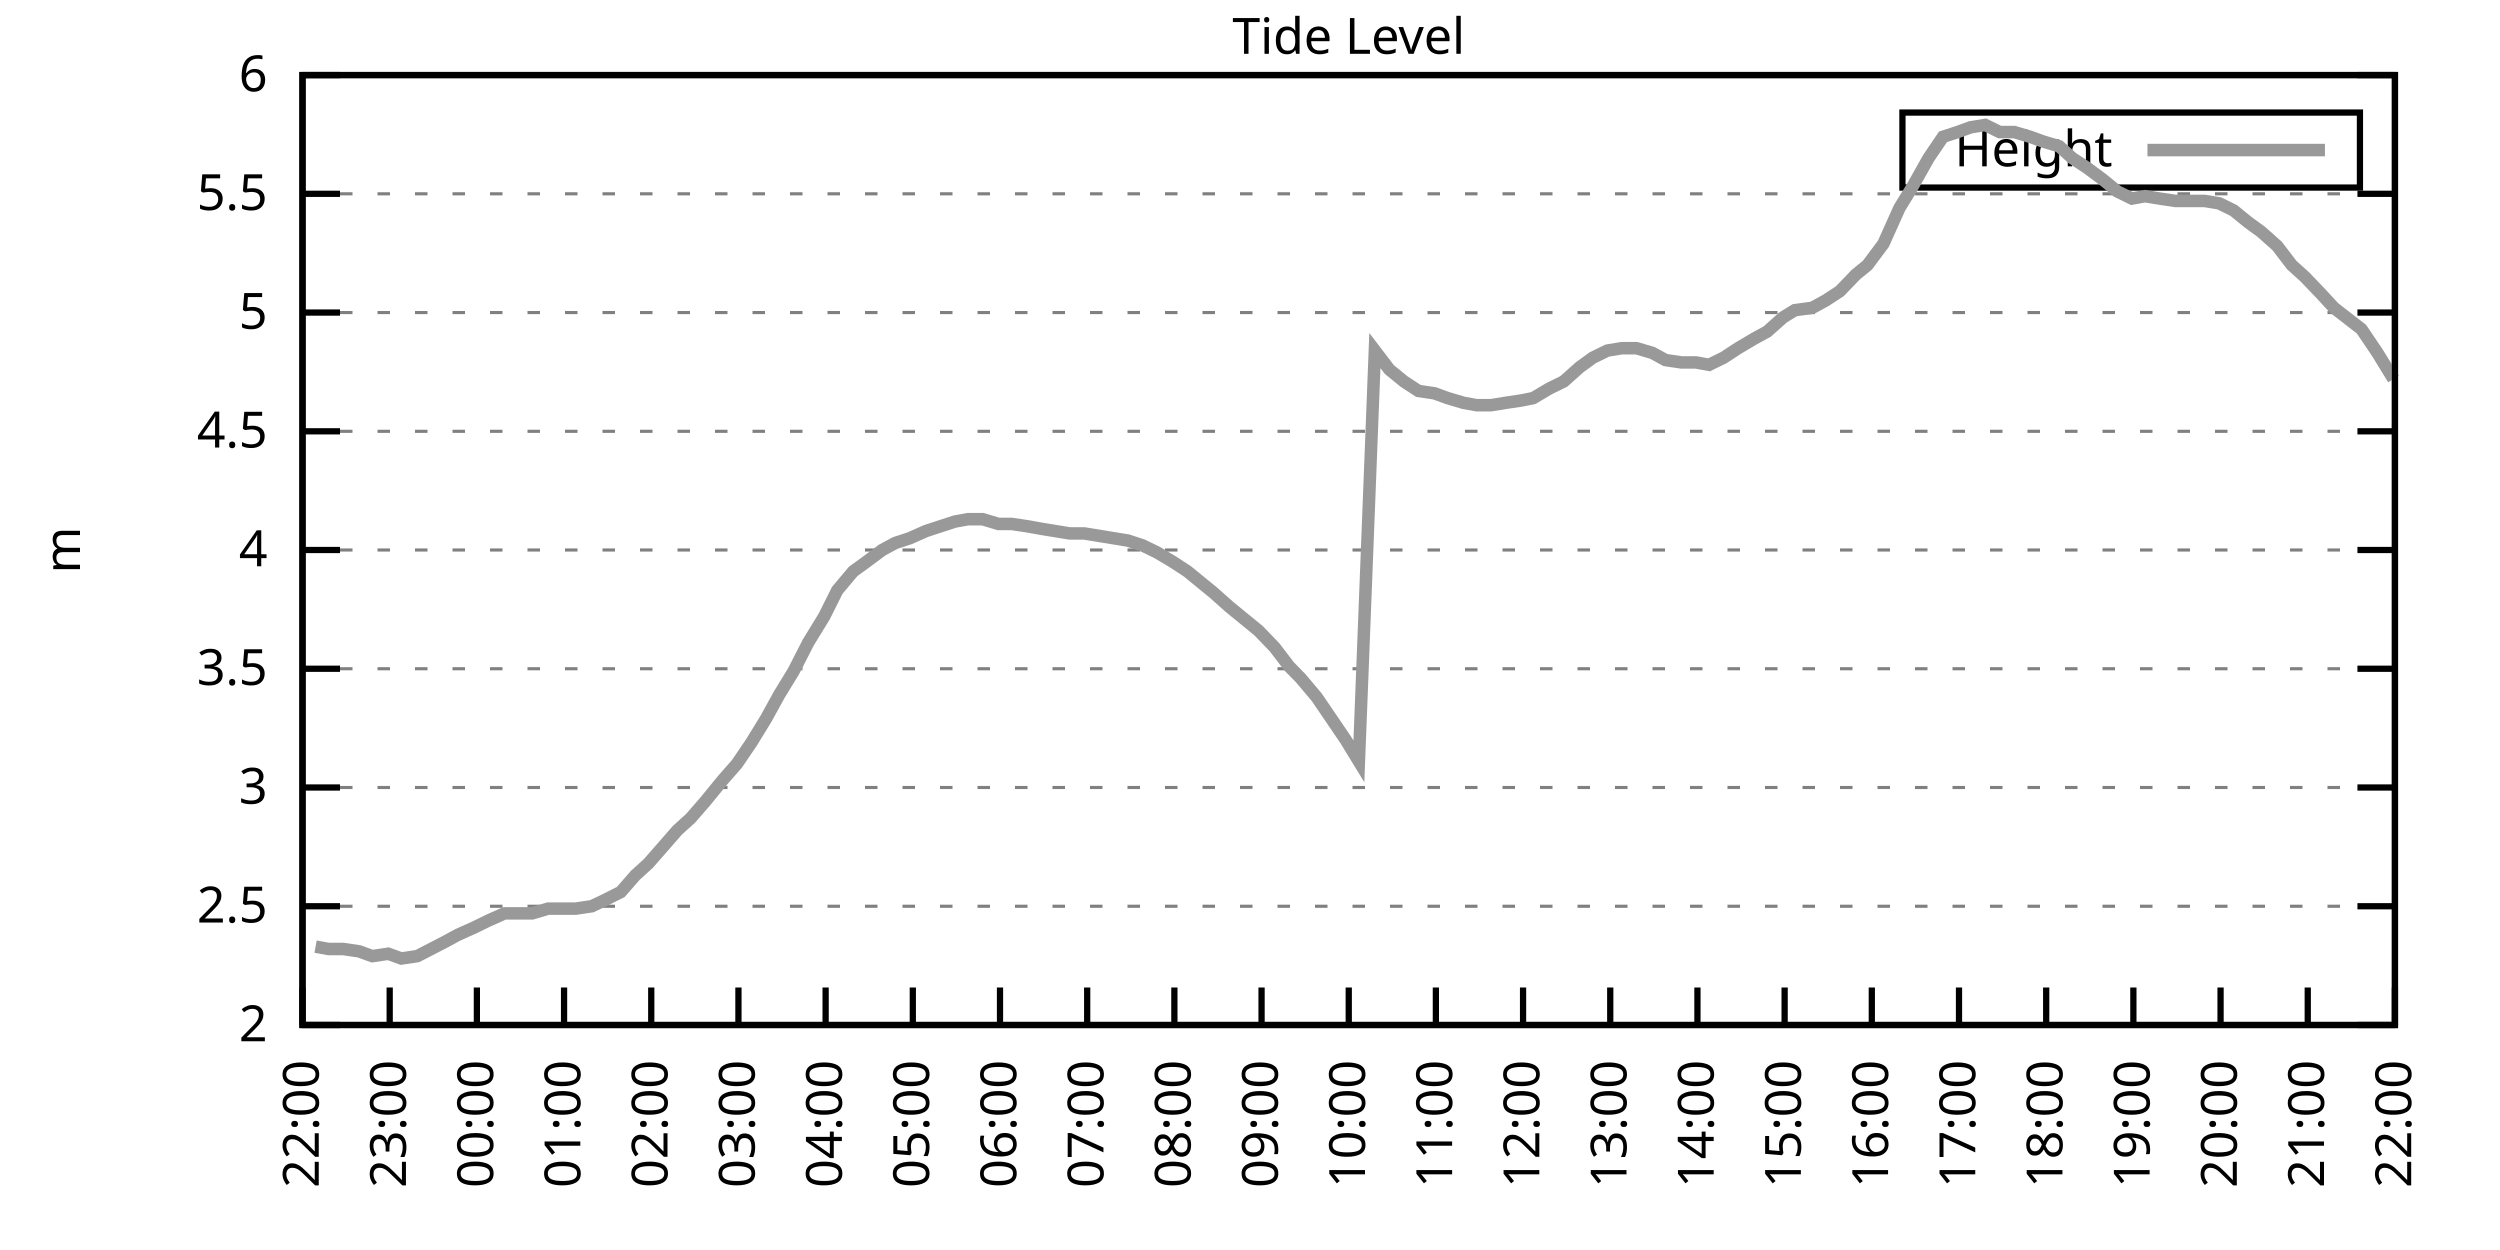
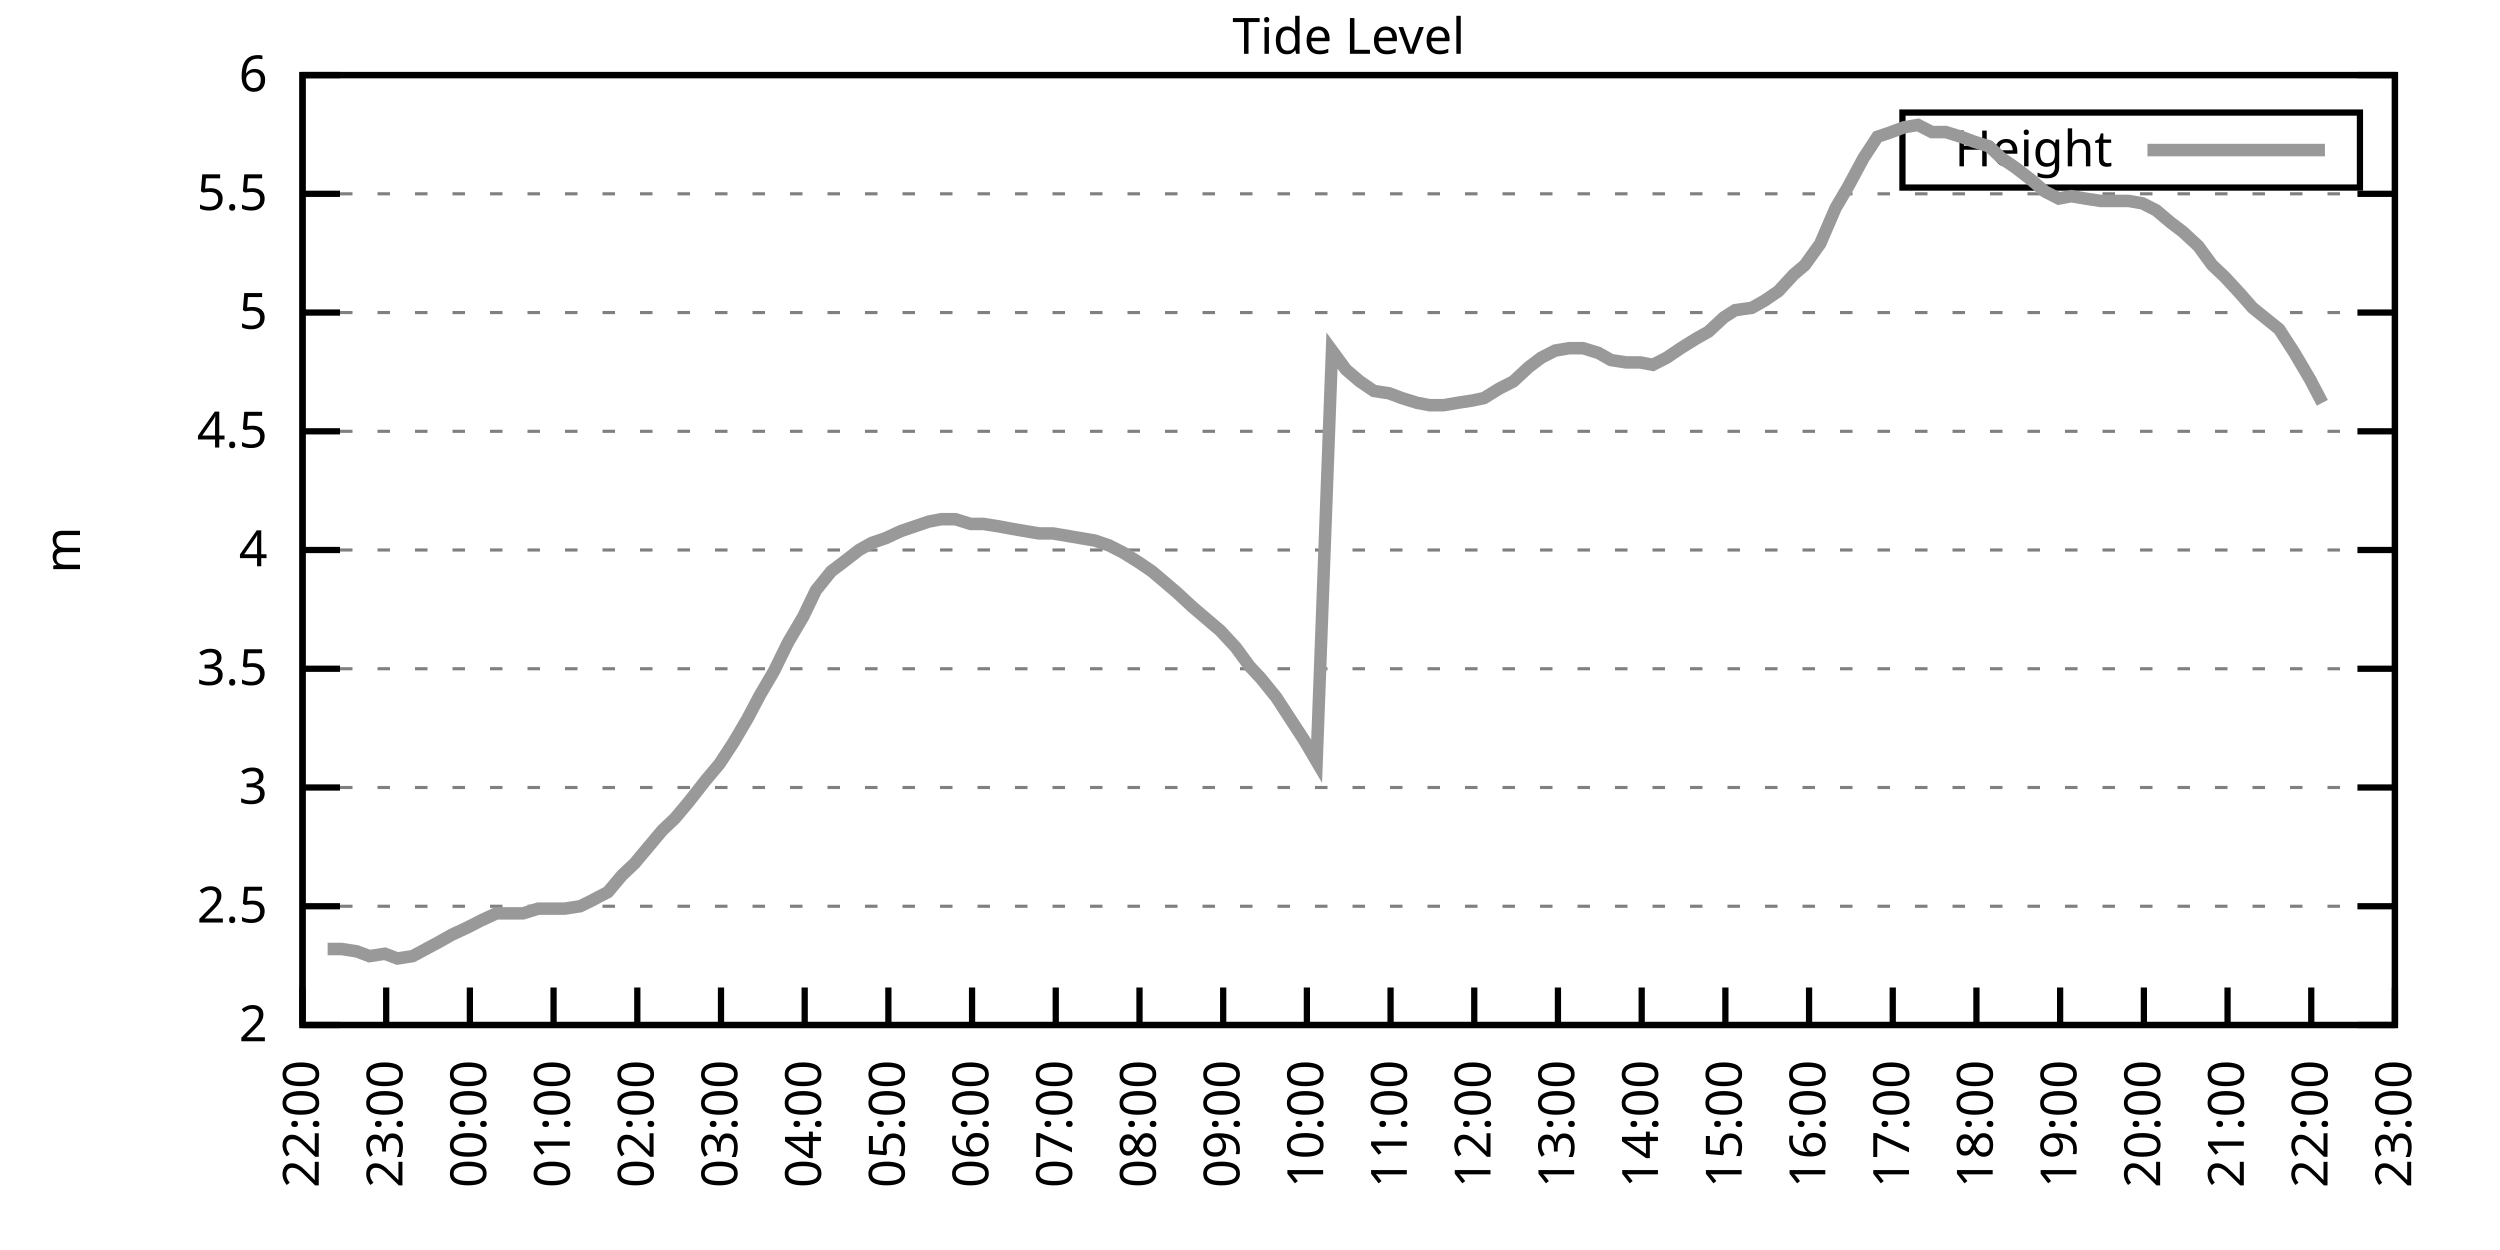
<svg xmlns="http://www.w3.org/2000/svg" xmlns:xlink="http://www.w3.org/1999/xlink" width="400" height="200" viewBox="0 0 400 200">
  <g id="gnuplot_canvas">
    <rect x="0" y="0" width="400" height="200" fill="none" />
    <defs>
      <circle id="gpDot" r="0.5" stroke-width="0.5" stroke="currentColor" />
      <path id="gpPt0" stroke-width="0.333" stroke="currentColor" d="M-1,0 h2 M0,-1 v2" />
      <path id="gpPt1" stroke-width="0.333" stroke="currentColor" d="M-1,-1 L1,1 M1,-1 L-1,1" />
      <path id="gpPt2" stroke-width="0.333" stroke="currentColor" d="M-1,0 L1,0 M0,-1 L0,1 M-1,-1 L1,1 M-1,1 L1,-1" />
      <rect id="gpPt3" stroke-width="0.333" stroke="currentColor" x="-1" y="-1" width="2" height="2" />
      <rect id="gpPt4" stroke-width="0.333" stroke="currentColor" fill="currentColor" x="-1" y="-1" width="2" height="2" />
      <circle id="gpPt5" stroke-width="0.333" stroke="currentColor" cx="0" cy="0" r="1" />
      <use xlink:href="#gpPt5" id="gpPt6" fill="currentColor" stroke="none" />
      <path id="gpPt7" stroke-width="0.333" stroke="currentColor" d="M0,-1.33 L-1.33,0.67 L1.33,0.67 z" />
      <use xlink:href="#gpPt7" id="gpPt8" fill="currentColor" stroke="none" />
      <use xlink:href="#gpPt7" id="gpPt9" stroke="currentColor" transform="rotate(180)" />
      <use xlink:href="#gpPt9" id="gpPt10" fill="currentColor" stroke="none" />
      <use xlink:href="#gpPt3" id="gpPt11" stroke="currentColor" transform="rotate(45)" />
      <use xlink:href="#gpPt11" id="gpPt12" fill="currentColor" stroke="none" />
      <path id="gpPt13" stroke-width="0.333" stroke="currentColor" d="M0,1.330 L1.265,0.411 L0.782,-1.067 L-0.782,-1.076 L-1.265,0.411 z" />
      <use xlink:href="#gpPt13" id="gpPt14" fill="currentColor" stroke="none" />
      <filter id="textbox" filterUnits="objectBoundingBox" x="0" y="0" height="1" width="1">
        <feFlood flood-color="white" flood-opacity="1" result="bgnd" />
        <feComposite in="SourceGraphic" in2="bgnd" operator="atop" />
      </filter>
      <filter id="greybox" filterUnits="objectBoundingBox" x="0" y="0" height="1" width="1">
        <feFlood flood-color="lightgrey" flood-opacity="1" result="grey" />
        <feComposite in="SourceGraphic" in2="grey" operator="atop" />
      </filter>
    </defs>
    <g fill="none" color="white" stroke="currentColor" stroke-width="1.00" stroke-linecap="butt" stroke-linejoin="miter">
</g>
    <g fill="none" color="black" stroke="currentColor" stroke-width="1.00" stroke-linecap="butt" stroke-linejoin="miter">
      <g stroke="none" shape-rendering="crispEdges">
        <polygon fill="rgb(255, 255, 255)" points="48.40,164.00 383.18,164.00 383.18,12.02 48.40,12.02 " />
      </g>
    </g>
    <g fill="none" color="black" stroke="currentColor" stroke-width="1.00" stroke-linecap="butt" stroke-linejoin="miter">
</g>
    <g fill="none" color="black" stroke="black" stroke-width="0.50" stroke-linecap="butt" stroke-linejoin="miter">
</g>
    <g fill="none" color="gray" stroke="currentColor" stroke-width="0.50" stroke-linecap="butt" stroke-linejoin="miter">
      <path stroke="gray" stroke-dasharray="2,4" class="gridline" d="M48.40,164.00 L383.19,164.00  " />
    </g>
    <g fill="none" color="gray" stroke="gray" stroke-width="1.00" stroke-linecap="butt" stroke-linejoin="miter">
</g>
    <g fill="none" color="black" stroke="currentColor" stroke-width="1.00" stroke-linecap="butt" stroke-linejoin="miter">
      <path stroke="black" d="M48.40,164.00 L54.40,164.00 M383.19,164.00 L377.19,164.00  " />
      <g transform="translate(42.80,166.60)" stroke="none" fill="black" font-family="Sans" font-size="8.00" text-anchor="end">
        <text>
          <tspan font-family="Sans"> 2</tspan>
        </text>
      </g>
    </g>
    <g fill="none" color="black" stroke="currentColor" stroke-width="1.00" stroke-linecap="butt" stroke-linejoin="miter">
</g>
    <g fill="none" color="black" stroke="black" stroke-width="0.50" stroke-linecap="butt" stroke-linejoin="miter">
</g>
    <g fill="none" color="gray" stroke="currentColor" stroke-width="0.50" stroke-linecap="butt" stroke-linejoin="miter">
      <path stroke="gray" stroke-dasharray="2,4" class="gridline" d="M48.40,145.00 L383.19,145.00  " />
    </g>
    <g fill="none" color="gray" stroke="gray" stroke-width="1.00" stroke-linecap="butt" stroke-linejoin="miter">
</g>
    <g fill="none" color="black" stroke="currentColor" stroke-width="1.00" stroke-linecap="butt" stroke-linejoin="miter">
      <path stroke="black" d="M48.40,145.00 L54.40,145.00 M383.19,145.00 L377.19,145.00  " />
      <g transform="translate(42.80,147.60)" stroke="none" fill="black" font-family="Sans" font-size="8.00" text-anchor="end">
        <text>
          <tspan font-family="Sans"> 2.5</tspan>
        </text>
      </g>
    </g>
    <g fill="none" color="black" stroke="currentColor" stroke-width="1.00" stroke-linecap="butt" stroke-linejoin="miter">
</g>
    <g fill="none" color="black" stroke="black" stroke-width="0.50" stroke-linecap="butt" stroke-linejoin="miter">
</g>
    <g fill="none" color="gray" stroke="currentColor" stroke-width="0.50" stroke-linecap="butt" stroke-linejoin="miter">
      <path stroke="gray" stroke-dasharray="2,4" class="gridline" d="M48.40,126.00 L383.19,126.00  " />
    </g>
    <g fill="none" color="gray" stroke="gray" stroke-width="1.00" stroke-linecap="butt" stroke-linejoin="miter">
</g>
    <g fill="none" color="black" stroke="currentColor" stroke-width="1.00" stroke-linecap="butt" stroke-linejoin="miter">
      <path stroke="black" d="M48.40,126.00 L54.40,126.00 M383.19,126.00 L377.19,126.00  " />
      <g transform="translate(42.80,128.60)" stroke="none" fill="black" font-family="Sans" font-size="8.00" text-anchor="end">
        <text>
          <tspan font-family="Sans"> 3</tspan>
        </text>
      </g>
    </g>
    <g fill="none" color="black" stroke="currentColor" stroke-width="1.00" stroke-linecap="butt" stroke-linejoin="miter">
</g>
    <g fill="none" color="black" stroke="black" stroke-width="0.50" stroke-linecap="butt" stroke-linejoin="miter">
</g>
    <g fill="none" color="gray" stroke="currentColor" stroke-width="0.50" stroke-linecap="butt" stroke-linejoin="miter">
      <path stroke="gray" stroke-dasharray="2,4" class="gridline" d="M48.40,107.00 L383.19,107.00  " />
    </g>
    <g fill="none" color="gray" stroke="gray" stroke-width="1.00" stroke-linecap="butt" stroke-linejoin="miter">
</g>
    <g fill="none" color="black" stroke="currentColor" stroke-width="1.00" stroke-linecap="butt" stroke-linejoin="miter">
      <path stroke="black" d="M48.40,107.00 L54.40,107.00 M383.19,107.00 L377.19,107.00  " />
      <g transform="translate(42.80,109.60)" stroke="none" fill="black" font-family="Sans" font-size="8.00" text-anchor="end">
        <text>
          <tspan font-family="Sans"> 3.5</tspan>
        </text>
      </g>
    </g>
    <g fill="none" color="black" stroke="currentColor" stroke-width="1.00" stroke-linecap="butt" stroke-linejoin="miter">
</g>
    <g fill="none" color="black" stroke="black" stroke-width="0.50" stroke-linecap="butt" stroke-linejoin="miter">
</g>
    <g fill="none" color="gray" stroke="currentColor" stroke-width="0.50" stroke-linecap="butt" stroke-linejoin="miter">
      <path stroke="gray" stroke-dasharray="2,4" class="gridline" d="M48.40,88.00 L383.19,88.00  " />
    </g>
    <g fill="none" color="gray" stroke="gray" stroke-width="1.00" stroke-linecap="butt" stroke-linejoin="miter">
</g>
    <g fill="none" color="black" stroke="currentColor" stroke-width="1.00" stroke-linecap="butt" stroke-linejoin="miter">
      <path stroke="black" d="M48.40,88.00 L54.40,88.00 M383.19,88.00 L377.19,88.00  " />
      <g transform="translate(42.80,90.60)" stroke="none" fill="black" font-family="Sans" font-size="8.00" text-anchor="end">
        <text>
          <tspan font-family="Sans"> 4</tspan>
        </text>
      </g>
    </g>
    <g fill="none" color="black" stroke="currentColor" stroke-width="1.00" stroke-linecap="butt" stroke-linejoin="miter">
</g>
    <g fill="none" color="black" stroke="black" stroke-width="0.50" stroke-linecap="butt" stroke-linejoin="miter">
</g>
    <g fill="none" color="gray" stroke="currentColor" stroke-width="0.50" stroke-linecap="butt" stroke-linejoin="miter">
      <path stroke="gray" stroke-dasharray="2,4" class="gridline" d="M48.40,69.01 L383.19,69.01  " />
    </g>
    <g fill="none" color="gray" stroke="gray" stroke-width="1.00" stroke-linecap="butt" stroke-linejoin="miter">
</g>
    <g fill="none" color="black" stroke="currentColor" stroke-width="1.00" stroke-linecap="butt" stroke-linejoin="miter">
      <path stroke="black" d="M48.40,69.01 L54.40,69.01 M383.19,69.01 L377.19,69.01  " />
      <g transform="translate(42.80,71.61)" stroke="none" fill="black" font-family="Sans" font-size="8.00" text-anchor="end">
        <text>
          <tspan font-family="Sans"> 4.5</tspan>
        </text>
      </g>
    </g>
    <g fill="none" color="black" stroke="currentColor" stroke-width="1.00" stroke-linecap="butt" stroke-linejoin="miter">
</g>
    <g fill="none" color="black" stroke="black" stroke-width="0.50" stroke-linecap="butt" stroke-linejoin="miter">
</g>
    <g fill="none" color="gray" stroke="currentColor" stroke-width="0.50" stroke-linecap="butt" stroke-linejoin="miter">
      <path stroke="gray" stroke-dasharray="2,4" class="gridline" d="M48.40,50.01 L383.19,50.01  " />
    </g>
    <g fill="none" color="gray" stroke="gray" stroke-width="1.00" stroke-linecap="butt" stroke-linejoin="miter">
</g>
    <g fill="none" color="black" stroke="currentColor" stroke-width="1.00" stroke-linecap="butt" stroke-linejoin="miter">
      <path stroke="black" d="M48.40,50.01 L54.40,50.01 M383.19,50.01 L377.19,50.01  " />
      <g transform="translate(42.80,52.61)" stroke="none" fill="black" font-family="Sans" font-size="8.00" text-anchor="end">
        <text>
          <tspan font-family="Sans"> 5</tspan>
        </text>
      </g>
    </g>
    <g fill="none" color="black" stroke="currentColor" stroke-width="1.00" stroke-linecap="butt" stroke-linejoin="miter">
</g>
    <g fill="none" color="black" stroke="black" stroke-width="0.50" stroke-linecap="butt" stroke-linejoin="miter">
</g>
    <g fill="none" color="gray" stroke="currentColor" stroke-width="0.50" stroke-linecap="butt" stroke-linejoin="miter">
      <path stroke="gray" stroke-dasharray="2,4" class="gridline" d="M48.40,31.01 L383.19,31.01  " />
    </g>
    <g fill="none" color="gray" stroke="gray" stroke-width="1.00" stroke-linecap="butt" stroke-linejoin="miter">
</g>
    <g fill="none" color="black" stroke="currentColor" stroke-width="1.00" stroke-linecap="butt" stroke-linejoin="miter">
      <path stroke="black" d="M48.40,31.01 L54.40,31.01 M383.19,31.01 L377.19,31.01  " />
      <g transform="translate(42.80,33.61)" stroke="none" fill="black" font-family="Sans" font-size="8.00" text-anchor="end">
        <text>
          <tspan font-family="Sans"> 5.5</tspan>
        </text>
      </g>
    </g>
    <g fill="none" color="black" stroke="currentColor" stroke-width="1.00" stroke-linecap="butt" stroke-linejoin="miter">
</g>
    <g fill="none" color="black" stroke="black" stroke-width="0.50" stroke-linecap="butt" stroke-linejoin="miter">
</g>
    <g fill="none" color="gray" stroke="currentColor" stroke-width="0.50" stroke-linecap="butt" stroke-linejoin="miter">
      <path stroke="gray" stroke-dasharray="2,4" class="gridline" d="M48.40,12.01 L383.19,12.01  " />
    </g>
    <g fill="none" color="gray" stroke="gray" stroke-width="1.00" stroke-linecap="butt" stroke-linejoin="miter">
</g>
    <g fill="none" color="black" stroke="currentColor" stroke-width="1.00" stroke-linecap="butt" stroke-linejoin="miter">
      <path stroke="black" d="M48.40,12.01 L54.40,12.01 M383.19,12.01 L377.19,12.01  " />
      <g transform="translate(42.80,14.61)" stroke="none" fill="black" font-family="Sans" font-size="8.00" text-anchor="end">
        <text>
          <tspan font-family="Sans"> 6</tspan>
        </text>
      </g>
    </g>
    <g fill="none" color="black" stroke="currentColor" stroke-width="1.00" stroke-linecap="butt" stroke-linejoin="miter">
      <path stroke="black" d="M48.40,164.00 L48.40,158.00  " />
      <g transform="translate(51.00,169.60) rotate(270.00)" stroke="none" fill="black" font-family="Sans" font-size="8.00" text-anchor="end">
        <text>
          <tspan font-family="Sans">22:00</tspan>
        </text>
      </g>
    </g>
    <g fill="none" color="black" stroke="currentColor" stroke-width="1.00" stroke-linecap="butt" stroke-linejoin="miter">
-       <path stroke="black" d="M62.35,164.00 L62.35,158.00  " />
-       <g transform="translate(64.95,169.60) rotate(270.00)" stroke="none" fill="black" font-family="Sans" font-size="8.00" text-anchor="end">
+       <path stroke="black" d="M61.79,164.00 L61.79,158.00  " />
+       <g transform="translate(64.39,169.60) rotate(270.00)" stroke="none" fill="black" font-family="Sans" font-size="8.00" text-anchor="end">
        <text>
          <tspan font-family="Sans">23:00</tspan>
        </text>
      </g>
    </g>
    <g fill="none" color="black" stroke="currentColor" stroke-width="1.00" stroke-linecap="butt" stroke-linejoin="miter">
-       <path stroke="black" d="M76.30,164.00 L76.30,158.00  " />
-       <g transform="translate(78.90,169.60) rotate(270.00)" stroke="none" fill="black" font-family="Sans" font-size="8.00" text-anchor="end">
+       <path stroke="black" d="M75.18,164.00 L75.18,158.00  " />
+       <g transform="translate(77.78,169.60) rotate(270.00)" stroke="none" fill="black" font-family="Sans" font-size="8.00" text-anchor="end">
        <text>
          <tspan font-family="Sans">00:00</tspan>
        </text>
      </g>
    </g>
    <g fill="none" color="black" stroke="currentColor" stroke-width="1.00" stroke-linecap="butt" stroke-linejoin="miter">
-       <path stroke="black" d="M90.25,164.00 L90.25,158.00  " />
-       <g transform="translate(92.85,169.60) rotate(270.00)" stroke="none" fill="black" font-family="Sans" font-size="8.00" text-anchor="end">
+       <path stroke="black" d="M88.57,164.00 L88.57,158.00  " />
+       <g transform="translate(91.17,169.60) rotate(270.00)" stroke="none" fill="black" font-family="Sans" font-size="8.00" text-anchor="end">
        <text>
          <tspan font-family="Sans">01:00</tspan>
        </text>
      </g>
    </g>
    <g fill="none" color="black" stroke="currentColor" stroke-width="1.00" stroke-linecap="butt" stroke-linejoin="miter">
-       <path stroke="black" d="M104.20,164.00 L104.20,158.00  " />
-       <g transform="translate(106.80,169.60) rotate(270.00)" stroke="none" fill="black" font-family="Sans" font-size="8.00" text-anchor="end">
+       <path stroke="black" d="M101.97,164.00 L101.97,158.00  " />
+       <g transform="translate(104.57,169.60) rotate(270.00)" stroke="none" fill="black" font-family="Sans" font-size="8.00" text-anchor="end">
        <text>
          <tspan font-family="Sans">02:00</tspan>
        </text>
      </g>
    </g>
    <g fill="none" color="black" stroke="currentColor" stroke-width="1.00" stroke-linecap="butt" stroke-linejoin="miter">
-       <path stroke="black" d="M118.15,164.00 L118.15,158.00  " />
-       <g transform="translate(120.75,169.60) rotate(270.00)" stroke="none" fill="black" font-family="Sans" font-size="8.00" text-anchor="end">
+       <path stroke="black" d="M115.36,164.00 L115.36,158.00  " />
+       <g transform="translate(117.96,169.60) rotate(270.00)" stroke="none" fill="black" font-family="Sans" font-size="8.00" text-anchor="end">
        <text>
          <tspan font-family="Sans">03:00</tspan>
        </text>
      </g>
    </g>
    <g fill="none" color="black" stroke="currentColor" stroke-width="1.00" stroke-linecap="butt" stroke-linejoin="miter">
-       <path stroke="black" d="M132.10,164.00 L132.10,158.00  " />
-       <g transform="translate(134.70,169.60) rotate(270.00)" stroke="none" fill="black" font-family="Sans" font-size="8.00" text-anchor="end">
+       <path stroke="black" d="M128.75,164.00 L128.75,158.00  " />
+       <g transform="translate(131.35,169.60) rotate(270.00)" stroke="none" fill="black" font-family="Sans" font-size="8.00" text-anchor="end">
        <text>
          <tspan font-family="Sans">04:00</tspan>
        </text>
      </g>
    </g>
    <g fill="none" color="black" stroke="currentColor" stroke-width="1.00" stroke-linecap="butt" stroke-linejoin="miter">
-       <path stroke="black" d="M146.05,164.00 L146.05,158.00  " />
-       <g transform="translate(148.65,169.60) rotate(270.00)" stroke="none" fill="black" font-family="Sans" font-size="8.00" text-anchor="end">
+       <path stroke="black" d="M142.14,164.00 L142.14,158.00  " />
+       <g transform="translate(144.74,169.60) rotate(270.00)" stroke="none" fill="black" font-family="Sans" font-size="8.00" text-anchor="end">
        <text>
          <tspan font-family="Sans">05:00</tspan>
        </text>
      </g>
    </g>
    <g fill="none" color="black" stroke="currentColor" stroke-width="1.00" stroke-linecap="butt" stroke-linejoin="miter">
-       <path stroke="black" d="M160.00,164.00 L160.00,158.00  " />
-       <g transform="translate(162.60,169.60) rotate(270.00)" stroke="none" fill="black" font-family="Sans" font-size="8.00" text-anchor="end">
+       <path stroke="black" d="M155.53,164.00 L155.53,158.00  " />
+       <g transform="translate(158.13,169.60) rotate(270.00)" stroke="none" fill="black" font-family="Sans" font-size="8.00" text-anchor="end">
        <text>
          <tspan font-family="Sans">06:00</tspan>
        </text>
      </g>
    </g>
    <g fill="none" color="black" stroke="currentColor" stroke-width="1.00" stroke-linecap="butt" stroke-linejoin="miter">
-       <path stroke="black" d="M173.95,164.00 L173.95,158.00  " />
-       <g transform="translate(176.55,169.60) rotate(270.00)" stroke="none" fill="black" font-family="Sans" font-size="8.00" text-anchor="end">
+       <path stroke="black" d="M168.92,164.00 L168.92,158.00  " />
+       <g transform="translate(171.52,169.60) rotate(270.00)" stroke="none" fill="black" font-family="Sans" font-size="8.00" text-anchor="end">
        <text>
          <tspan font-family="Sans">07:00</tspan>
        </text>
      </g>
    </g>
    <g fill="none" color="black" stroke="currentColor" stroke-width="1.00" stroke-linecap="butt" stroke-linejoin="miter">
-       <path stroke="black" d="M187.90,164.00 L187.90,158.00  " />
-       <g transform="translate(190.50,169.60) rotate(270.00)" stroke="none" fill="black" font-family="Sans" font-size="8.00" text-anchor="end">
+       <path stroke="black" d="M182.32,164.00 L182.32,158.00  " />
+       <g transform="translate(184.92,169.60) rotate(270.00)" stroke="none" fill="black" font-family="Sans" font-size="8.00" text-anchor="end">
        <text>
          <tspan font-family="Sans">08:00</tspan>
        </text>
      </g>
    </g>
    <g fill="none" color="black" stroke="currentColor" stroke-width="1.00" stroke-linecap="butt" stroke-linejoin="miter">
-       <path stroke="black" d="M201.85,164.00 L201.85,158.00  " />
-       <g transform="translate(204.45,169.60) rotate(270.00)" stroke="none" fill="black" font-family="Sans" font-size="8.00" text-anchor="end">
+       <path stroke="black" d="M195.71,164.00 L195.71,158.00  " />
+       <g transform="translate(198.31,169.60) rotate(270.00)" stroke="none" fill="black" font-family="Sans" font-size="8.00" text-anchor="end">
        <text>
          <tspan font-family="Sans">09:00</tspan>
        </text>
      </g>
    </g>
    <g fill="none" color="black" stroke="currentColor" stroke-width="1.00" stroke-linecap="butt" stroke-linejoin="miter">
-       <path stroke="black" d="M215.80,164.00 L215.80,158.00  " />
-       <g transform="translate(218.40,169.60) rotate(270.00)" stroke="none" fill="black" font-family="Sans" font-size="8.00" text-anchor="end">
+       <path stroke="black" d="M209.10,164.00 L209.10,158.00  " />
+       <g transform="translate(211.70,169.60) rotate(270.00)" stroke="none" fill="black" font-family="Sans" font-size="8.00" text-anchor="end">
        <text>
          <tspan font-family="Sans">10:00</tspan>
        </text>
      </g>
    </g>
    <g fill="none" color="black" stroke="currentColor" stroke-width="1.00" stroke-linecap="butt" stroke-linejoin="miter">
-       <path stroke="black" d="M229.74,164.00 L229.74,158.00  " />
-       <g transform="translate(232.34,169.60) rotate(270.00)" stroke="none" fill="black" font-family="Sans" font-size="8.00" text-anchor="end">
+       <path stroke="black" d="M222.49,164.00 L222.49,158.00  " />
+       <g transform="translate(225.09,169.60) rotate(270.00)" stroke="none" fill="black" font-family="Sans" font-size="8.00" text-anchor="end">
        <text>
          <tspan font-family="Sans">11:00</tspan>
        </text>
      </g>
    </g>
    <g fill="none" color="black" stroke="currentColor" stroke-width="1.00" stroke-linecap="butt" stroke-linejoin="miter">
-       <path stroke="black" d="M243.69,164.00 L243.69,158.00  " />
-       <g transform="translate(246.29,169.60) rotate(270.00)" stroke="none" fill="black" font-family="Sans" font-size="8.00" text-anchor="end">
+       <path stroke="black" d="M235.88,164.00 L235.88,158.00  " />
+       <g transform="translate(238.48,169.60) rotate(270.00)" stroke="none" fill="black" font-family="Sans" font-size="8.00" text-anchor="end">
        <text>
          <tspan font-family="Sans">12:00</tspan>
        </text>
      </g>
    </g>
    <g fill="none" color="black" stroke="currentColor" stroke-width="1.00" stroke-linecap="butt" stroke-linejoin="miter">
-       <path stroke="black" d="M257.64,164.00 L257.64,158.00  " />
-       <g transform="translate(260.24,169.60) rotate(270.00)" stroke="none" fill="black" font-family="Sans" font-size="8.00" text-anchor="end">
+       <path stroke="black" d="M249.27,164.00 L249.27,158.00  " />
+       <g transform="translate(251.87,169.60) rotate(270.00)" stroke="none" fill="black" font-family="Sans" font-size="8.00" text-anchor="end">
        <text>
          <tspan font-family="Sans">13:00</tspan>
        </text>
      </g>
    </g>
    <g fill="none" color="black" stroke="currentColor" stroke-width="1.00" stroke-linecap="butt" stroke-linejoin="miter">
-       <path stroke="black" d="M271.59,164.00 L271.59,158.00  " />
-       <g transform="translate(274.19,169.60) rotate(270.00)" stroke="none" fill="black" font-family="Sans" font-size="8.00" text-anchor="end">
+       <path stroke="black" d="M262.67,164.00 L262.67,158.00  " />
+       <g transform="translate(265.27,169.60) rotate(270.00)" stroke="none" fill="black" font-family="Sans" font-size="8.00" text-anchor="end">
        <text>
          <tspan font-family="Sans">14:00</tspan>
        </text>
      </g>
    </g>
    <g fill="none" color="black" stroke="currentColor" stroke-width="1.00" stroke-linecap="butt" stroke-linejoin="miter">
-       <path stroke="black" d="M285.54,164.00 L285.54,158.00  " />
-       <g transform="translate(288.14,169.60) rotate(270.00)" stroke="none" fill="black" font-family="Sans" font-size="8.00" text-anchor="end">
+       <path stroke="black" d="M276.06,164.00 L276.06,158.00  " />
+       <g transform="translate(278.66,169.60) rotate(270.00)" stroke="none" fill="black" font-family="Sans" font-size="8.00" text-anchor="end">
        <text>
          <tspan font-family="Sans">15:00</tspan>
        </text>
      </g>
    </g>
    <g fill="none" color="black" stroke="currentColor" stroke-width="1.00" stroke-linecap="butt" stroke-linejoin="miter">
-       <path stroke="black" d="M299.49,164.00 L299.49,158.00  " />
-       <g transform="translate(302.09,169.60) rotate(270.00)" stroke="none" fill="black" font-family="Sans" font-size="8.00" text-anchor="end">
+       <path stroke="black" d="M289.45,164.00 L289.45,158.00  " />
+       <g transform="translate(292.05,169.60) rotate(270.00)" stroke="none" fill="black" font-family="Sans" font-size="8.00" text-anchor="end">
        <text>
          <tspan font-family="Sans">16:00</tspan>
        </text>
      </g>
    </g>
    <g fill="none" color="black" stroke="currentColor" stroke-width="1.00" stroke-linecap="butt" stroke-linejoin="miter">
-       <path stroke="black" d="M313.44,164.00 L313.44,158.00  " />
-       <g transform="translate(316.04,169.60) rotate(270.00)" stroke="none" fill="black" font-family="Sans" font-size="8.00" text-anchor="end">
+       <path stroke="black" d="M302.84,164.00 L302.84,158.00  " />
+       <g transform="translate(305.44,169.60) rotate(270.00)" stroke="none" fill="black" font-family="Sans" font-size="8.00" text-anchor="end">
        <text>
          <tspan font-family="Sans">17:00</tspan>
        </text>
      </g>
    </g>
    <g fill="none" color="black" stroke="currentColor" stroke-width="1.00" stroke-linecap="butt" stroke-linejoin="miter">
-       <path stroke="black" d="M327.39,164.00 L327.39,158.00  " />
-       <g transform="translate(329.99,169.60) rotate(270.00)" stroke="none" fill="black" font-family="Sans" font-size="8.00" text-anchor="end">
+       <path stroke="black" d="M316.23,164.00 L316.23,158.00  " />
+       <g transform="translate(318.83,169.60) rotate(270.00)" stroke="none" fill="black" font-family="Sans" font-size="8.00" text-anchor="end">
        <text>
          <tspan font-family="Sans">18:00</tspan>
        </text>
      </g>
    </g>
    <g fill="none" color="black" stroke="currentColor" stroke-width="1.00" stroke-linecap="butt" stroke-linejoin="miter">
-       <path stroke="black" d="M341.34,164.00 L341.34,158.00  " />
-       <g transform="translate(343.94,169.60) rotate(270.00)" stroke="none" fill="black" font-family="Sans" font-size="8.00" text-anchor="end">
+       <path stroke="black" d="M329.62,164.00 L329.62,158.00  " />
+       <g transform="translate(332.22,169.60) rotate(270.00)" stroke="none" fill="black" font-family="Sans" font-size="8.00" text-anchor="end">
        <text>
          <tspan font-family="Sans">19:00</tspan>
        </text>
      </g>
    </g>
    <g fill="none" color="black" stroke="currentColor" stroke-width="1.00" stroke-linecap="butt" stroke-linejoin="miter">
-       <path stroke="black" d="M355.29,164.00 L355.29,158.00  " />
-       <g transform="translate(357.89,169.60) rotate(270.00)" stroke="none" fill="black" font-family="Sans" font-size="8.00" text-anchor="end">
+       <path stroke="black" d="M343.02,164.00 L343.02,158.00  " />
+       <g transform="translate(345.62,169.60) rotate(270.00)" stroke="none" fill="black" font-family="Sans" font-size="8.00" text-anchor="end">
        <text>
          <tspan font-family="Sans">20:00</tspan>
        </text>
      </g>
    </g>
    <g fill="none" color="black" stroke="currentColor" stroke-width="1.00" stroke-linecap="butt" stroke-linejoin="miter">
-       <path stroke="black" d="M369.24,164.00 L369.24,158.00  " />
-       <g transform="translate(371.84,169.60) rotate(270.00)" stroke="none" fill="black" font-family="Sans" font-size="8.00" text-anchor="end">
+       <path stroke="black" d="M356.41,164.00 L356.41,158.00  " />
+       <g transform="translate(359.01,169.60) rotate(270.00)" stroke="none" fill="black" font-family="Sans" font-size="8.00" text-anchor="end">
        <text>
          <tspan font-family="Sans">21:00</tspan>
+         </text>
+       </g>
+     </g>
+     <g fill="none" color="black" stroke="currentColor" stroke-width="1.00" stroke-linecap="butt" stroke-linejoin="miter">
+       <path stroke="black" d="M369.80,164.00 L369.80,158.00  " />
+       <g transform="translate(372.40,169.60) rotate(270.00)" stroke="none" fill="black" font-family="Sans" font-size="8.00" text-anchor="end">
+         <text>
+           <tspan font-family="Sans">22:00</tspan>
        </text>
      </g>
    </g>
    <g fill="none" color="black" stroke="currentColor" stroke-width="1.00" stroke-linecap="butt" stroke-linejoin="miter">
      <path stroke="black" d="M383.19,164.00 L383.19,158.00  " />
      <g transform="translate(385.79,169.60) rotate(270.00)" stroke="none" fill="black" font-family="Sans" font-size="8.00" text-anchor="end">
        <text>
-           <tspan font-family="Sans">22:00</tspan>
+           <tspan font-family="Sans">23:00</tspan>
        </text>
      </g>
    </g>
    <g fill="none" color="black" stroke="currentColor" stroke-width="1.00" stroke-linecap="butt" stroke-linejoin="miter">
</g>
    <g fill="none" color="black" stroke="currentColor" stroke-width="1.00" stroke-linecap="butt" stroke-linejoin="miter">
      <path stroke="black" d="M48.40,12.01 L48.40,164.00 L383.19,164.00 L383.19,12.01 L48.40,12.01 Z  " />
    </g>
    <g fill="none" color="black" stroke="currentColor" stroke-width="1.00" stroke-linecap="butt" stroke-linejoin="miter">
</g>
    <g fill="none" color="black" stroke="currentColor" stroke-width="1.00" stroke-linecap="butt" stroke-linejoin="miter">
      <path stroke="black" d="M304.39,30.01 L304.39,18.01 L377.59,18.01 L377.59,30.01 L304.39,30.01 Z  " />
    </g>
    <g id="Tide_level_plot_1">
      <g fill="none" color="white" stroke="black" stroke-width="2.00" stroke-linecap="butt" stroke-linejoin="miter">
</g>
      <g fill="none" color="black" stroke="currentColor" stroke-width="2.00" stroke-linecap="butt" stroke-linejoin="miter">
        <g transform="translate(337.99,26.61)" stroke="none" fill="black" font-family="Sans" font-size="8.00" text-anchor="end">
          <text>
            <tspan font-family="Sans">Height</tspan>
          </text>
        </g>
      </g>
      <g fill="none" color="black" stroke="currentColor" stroke-width="2.00" stroke-linecap="butt" stroke-linejoin="miter">
-         <path stroke="rgb(153, 153, 153)" d="M343.59,24.01 L371.99,24.01 M50.49,151.46 L52.58,151.84 L54.91,151.84 L57.47,152.22 L59.56,152.98 L62.12,152.60   L64.21,153.36 L66.77,152.98 L71.18,150.70 L73.28,149.56 L75.83,148.42 L78.16,147.28 L80.72,146.14 L82.81,146.14   L85.13,146.14 L87.69,145.38 L89.78,145.38 L92.11,145.38 L94.67,145.00 L96.29,144.24 L99.32,142.72 L101.64,140.06   L103.73,138.16 L106.06,135.50 L108.38,132.84 L110.48,130.94 L112.80,128.28 L115.59,124.86 L117.92,122.20 L120.24,118.78   L122.57,114.98 L124.66,111.18 L126.98,107.38 L129.31,102.82 L131.87,98.64 L133.96,94.46 L136.51,91.42 L138.61,89.90   L141.16,88.00 L143.26,86.87 L145.58,86.11 L148.14,84.97 L150.46,84.21 L152.79,83.45 L154.88,83.07 L157.21,83.07   L159.76,83.83 L161.86,83.83 L164.41,84.21 L166.51,84.59 L168.83,84.97 L171.16,85.35 L173.48,85.35 L175.81,85.73   L178.13,86.11 L180.46,86.49 L182.78,87.25 L185.11,88.38 L187.66,89.90 L189.99,91.42 L192.31,93.32 L194.17,94.84   L196.73,97.12 L199.06,99.02 L201.38,100.92 L203.94,103.58 L206.26,106.62 L208.12,108.52 L210.68,111.56 L213.01,114.98   L215.33,118.40 L217.42,121.82 L219.98,56.09 L222.30,59.13 L224.63,61.03 L226.95,62.55 L229.51,62.93 L231.60,63.69   L234.16,64.45 L236.25,64.83 L238.58,64.83 L240.90,64.45 L243.46,64.07 L245.32,63.69 L247.88,62.17 L250.20,61.03   L252.76,58.75 L254.85,57.23 L257.18,56.09 L259.50,55.71 L261.83,55.71 L264.39,56.47 L266.48,57.61 L269.04,57.99   L271.36,57.99 L273.45,58.37 L275.78,57.23 L278.10,55.71 L280.66,54.19 L282.75,53.05 L285.31,50.77 L287.17,49.63   L289.96,49.25 L292.05,48.11 L294.38,46.59 L296.94,43.93 L298.80,42.41 L301.35,38.99 L303.91,33.29 L306.00,29.87   L308.56,25.31 L310.88,21.89 L313.21,21.13 L315.30,20.37 L317.63,19.99 L319.95,21.13 L322.28,21.13 L324.83,21.89   L326.93,22.65 L329.48,23.41 L331.58,25.31 L333.90,26.83 L336.46,28.73 L338.78,30.63 L341.11,31.77 L343.20,31.39   L345.53,31.77 L348.08,32.15 L350.18,32.15 L352.73,32.15 L355.06,32.53 L357.38,33.67 L359.71,35.57 L361.80,37.09   L364.36,39.37 L366.68,42.41 L368.78,44.31 L371.33,46.97 L373.43,49.25 L377.84,52.67 L380.40,56.47 L382.96,60.65    " />
+         <path stroke="rgb(153, 153, 153)" d="M343.59,24.01 L371.99,24.01 M52.42,151.84 L54.65,151.84 L57.10,152.22 L59.11,152.98 L61.57,152.60 L63.58,153.36   L66.03,152.98 L70.27,150.70 L72.28,149.56 L74.74,148.42 L76.97,147.28 L79.42,146.14 L81.43,146.14 L83.66,146.14   L86.12,145.38 L88.13,145.38 L90.36,145.38 L92.82,145.00 L94.38,144.24 L97.28,142.72 L99.51,140.06 L101.52,138.16   L103.75,135.50 L105.98,132.84 L107.99,130.94 L110.22,128.28 L112.90,124.86 L115.13,122.20 L117.37,118.78 L119.60,114.98   L121.61,111.18 L123.84,107.38 L126.07,102.82 L128.53,98.64 L130.54,94.46 L132.99,91.42 L135.00,89.90 L137.45,88.00   L139.46,86.87 L141.69,86.11 L144.15,84.97 L146.38,84.21 L148.61,83.45 L150.62,83.07 L152.85,83.07 L155.31,83.83   L157.32,83.83 L159.77,84.21 L161.78,84.59 L164.01,84.97 L166.25,85.35 L168.48,85.35 L170.71,85.73 L172.94,86.11   L175.17,86.49 L177.41,87.25 L179.64,88.38 L182.09,89.90 L184.32,91.42 L186.56,93.32 L188.34,94.84 L190.80,97.12   L193.03,99.02 L195.26,100.92 L197.72,103.58 L199.95,106.62 L201.73,108.52 L204.19,111.56 L206.42,114.98 L208.65,118.40   L210.66,121.82 L213.12,56.09 L215.35,59.13 L217.58,61.03 L219.81,62.55 L222.27,62.93 L224.28,63.69 L226.73,64.45   L228.74,64.83 L230.97,64.83 L233.20,64.45 L235.66,64.07 L237.44,63.69 L239.90,62.17 L242.13,61.03 L244.59,58.75   L246.60,57.23 L248.83,56.09 L251.06,55.71 L253.29,55.71 L255.75,56.47 L257.76,57.61 L260.21,57.99 L262.44,57.99   L264.45,58.37 L266.68,57.23 L268.92,55.71 L271.37,54.19 L273.38,53.05 L275.83,50.77 L277.62,49.63 L280.30,49.25   L282.31,48.11 L284.54,46.59 L286.99,43.93 L288.78,42.41 L291.23,38.99 L293.69,33.29 L295.70,29.87 L298.15,25.31   L300.39,21.89 L302.62,21.13 L304.63,20.37 L306.86,19.99 L309.09,21.13 L311.32,21.13 L313.78,21.89 L315.79,22.65   L318.24,23.41 L320.25,25.31 L322.48,26.83 L324.94,28.73 L327.17,30.63 L329.40,31.77 L331.41,31.39 L333.64,31.77   L336.10,32.15 L338.10,32.15 L340.56,32.15 L342.79,32.53 L345.02,33.67 L347.26,35.57 L349.26,37.09 L351.72,39.37   L353.95,42.41 L355.96,44.31 L358.42,46.97 L360.42,49.25 L364.66,52.67 L367.12,56.47 L369.58,60.65 L371.58,64.45    " />
      </g>
    </g>
    <g fill="none" color="black" stroke="currentColor" stroke-width="2.00" stroke-linecap="butt" stroke-linejoin="miter">
</g>
    <g fill="none" color="black" stroke="black" stroke-width="1.00" stroke-linecap="butt" stroke-linejoin="miter">
</g>
    <g fill="none" color="black" stroke="currentColor" stroke-width="1.00" stroke-linecap="butt" stroke-linejoin="miter">
      <path stroke="black" d="M48.40,12.01 L48.40,164.00 L383.19,164.00 L383.19,12.01 L48.40,12.01 Z  " />
      <g transform="translate(12.80,88.01) rotate(270.00)" stroke="none" fill="black" font-family="Sans" font-size="8.00" text-anchor="middle">
        <text>
          <tspan font-family="Sans">m</tspan>
        </text>
      </g>
    </g>
    <g fill="none" color="black" stroke="currentColor" stroke-width="1.00" stroke-linecap="butt" stroke-linejoin="miter">
</g>
    <g fill="none" color="black" stroke="currentColor" stroke-width="1.00" stroke-linecap="butt" stroke-linejoin="miter">
      <g transform="translate(215.79,8.61)" stroke="none" fill="black" font-family="Sans" font-size="8.00" text-anchor="middle">
        <text>
          <tspan font-family="Sans">Tide Level</tspan>
        </text>
      </g>
    </g>
    <g fill="none" color="black" stroke="currentColor" stroke-width="1.00" stroke-linecap="butt" stroke-linejoin="miter">
</g>
  </g>
</svg>
